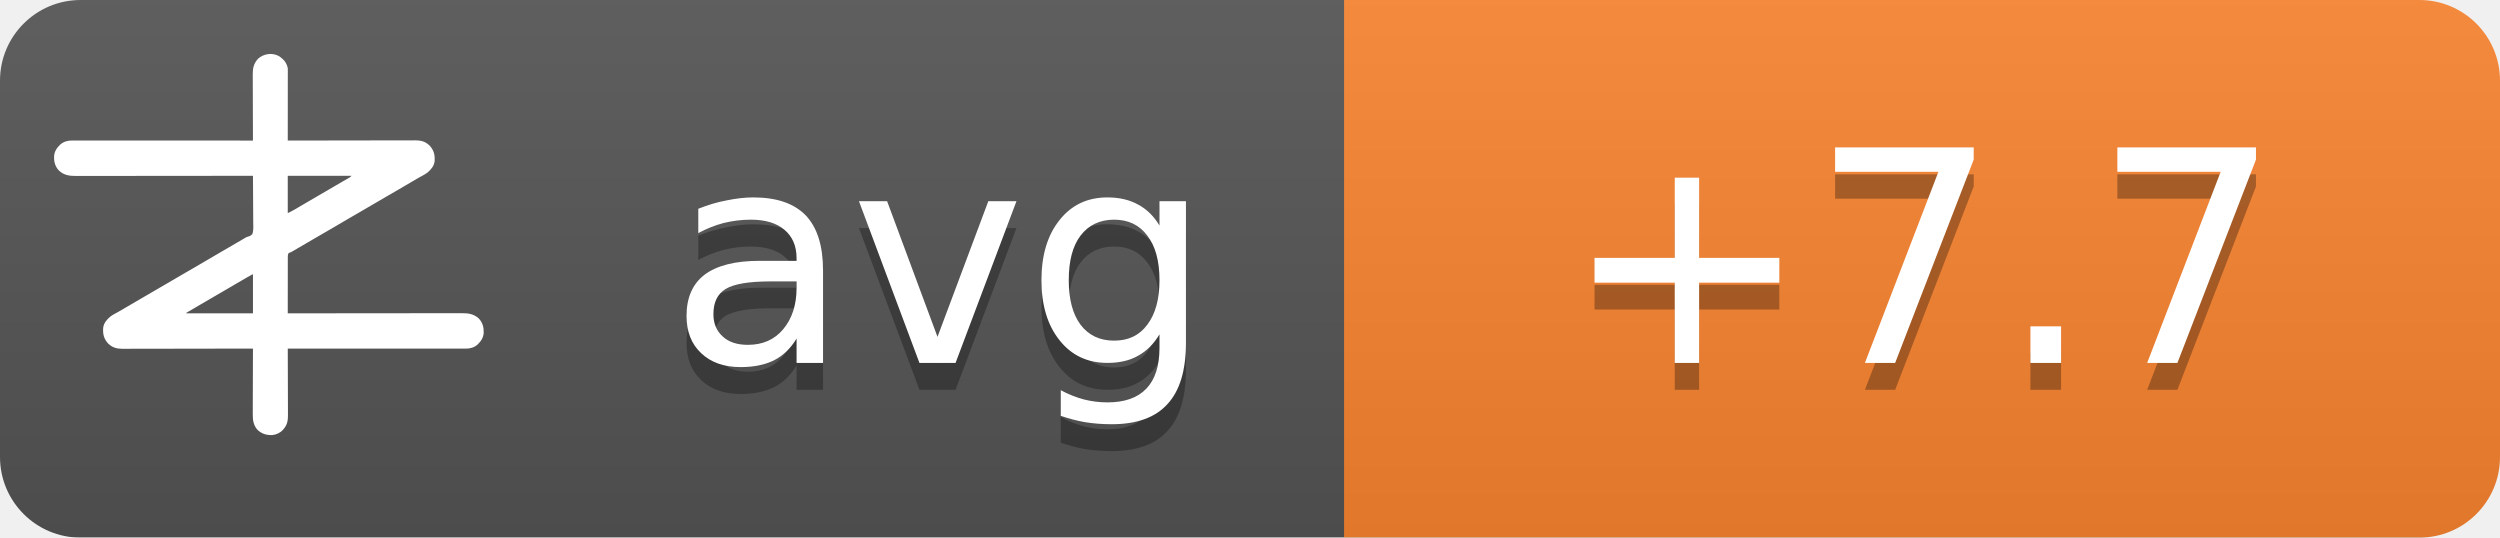
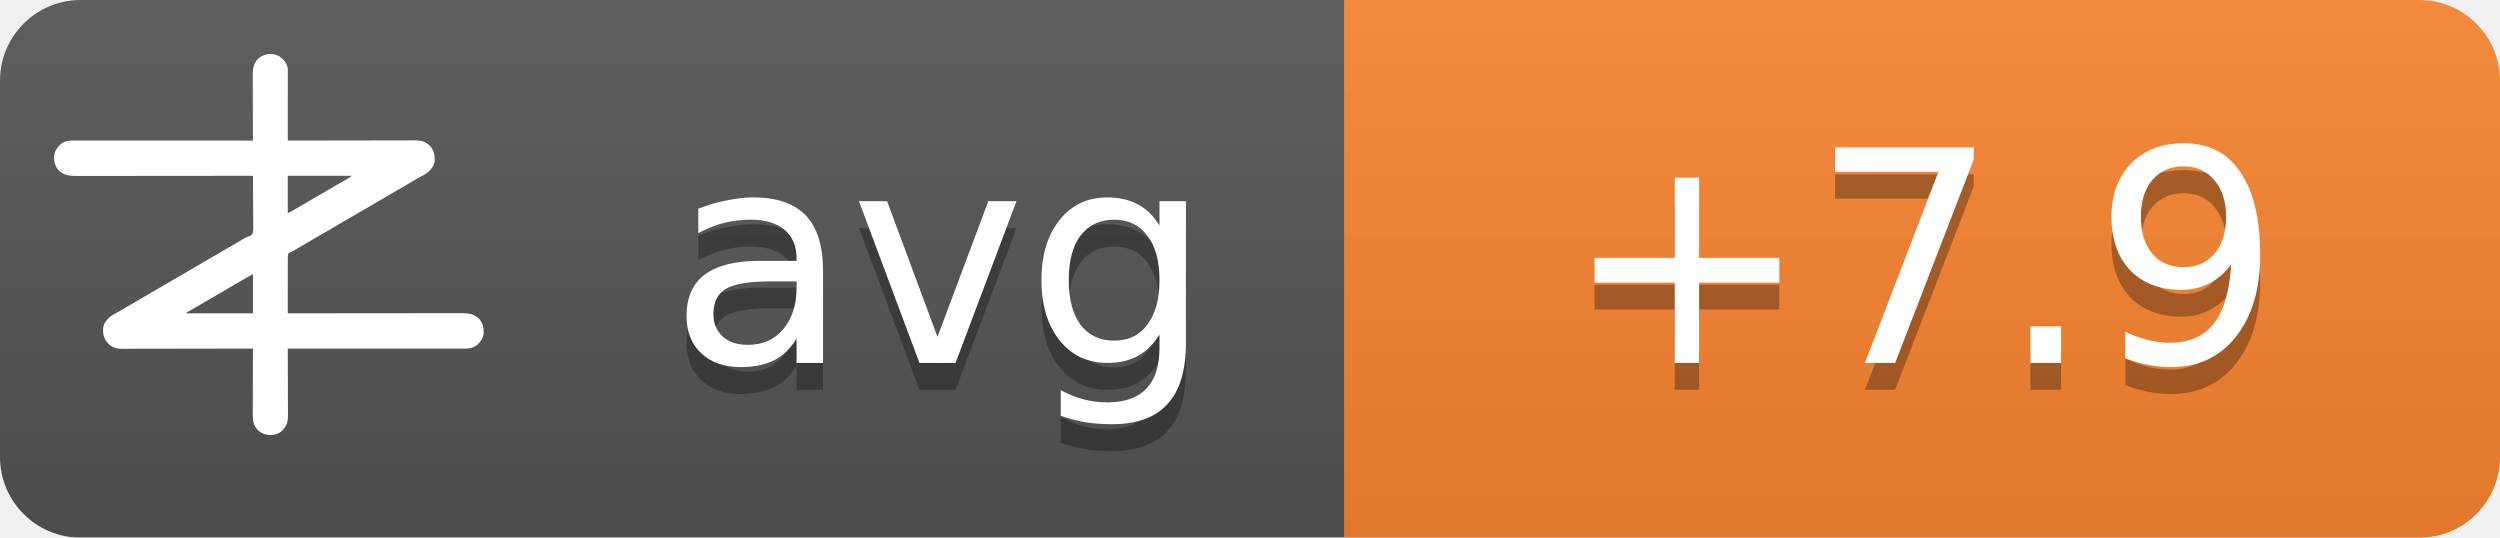
<svg xmlns="http://www.w3.org/2000/svg" width="93" height="20">
  <linearGradient id="b" x2="0" y2="100%">
    <stop offset="0" stop-color="#bbb" stop-opacity=".1" />
    <stop offset="1" stop-opacity=".1" />
  </linearGradient>
  <mask id="a">
    <rect width="93" height="20" rx="3" fill="#fff" />
  </mask>
  <g mask="url(#a)">
    <path fill="#555" d="M0 0h93v20H0z" />
    <path fill="#fb8530" d="M50 0h43v20H50z" />
    <path fill="url(#b)" d="M0 0h93v20H0z" />
  </g>
  <g fill="#fff" text-anchor="middle" font-family="DejaVu Sans,Verdana,Geneva,sans-serif" font-size="11">
    <text x="35" y="14.5" fill="#010101" fill-opacity=".3" text-anchor="middle">avg</text>
    <text x="35" y="13.5" text-anchor="middle">avg</text>
-     <text x="71.5" y="14.5" fill="#010101" fill-opacity=".3" text-anchor="middle">+7.7</text>
-     <text x="71.5" y="13.5" text-anchor="middle">+7.7</text>
+     <text x="71.5" y="14.5" fill="#010101" fill-opacity=".3" text-anchor="middle">+7.9</text>
+     <text x="71.5" y="13.5" text-anchor="middle">+7.9</text>
  </g>
  <g transform="translate(2, 2) scale(0.0156)">
    <path d="M538.273,6.355 C540.3,7.803 542.146,9.339 544,11 C544.605,11.501 545.209,12.003 545.832,12.52 C551.93,17.98 556.451,25.923 558,34 C558.09,36.348 558.122,38.699 558.12,41.049 C558.121,41.759 558.122,42.469 558.123,43.2 C558.124,45.578 558.119,47.957 558.114,50.335 C558.113,52.04 558.113,53.745 558.114,55.45 C558.114,60.08 558.108,64.71 558.101,69.339 C558.095,74.177 558.095,79.015 558.093,83.853 C558.09,93.015 558.082,102.177 558.072,111.339 C558.061,121.77 558.055,132.2 558.05,142.63 C558.04,164.087 558.022,185.543 558,207 C558.992,206.998 558.992,206.998 560.005,206.995 C599.244,206.906 638.484,206.837 677.724,206.796 C682.439,206.791 687.153,206.786 691.868,206.78 C692.807,206.779 693.746,206.778 694.713,206.777 C709.897,206.76 725.081,206.728 740.266,206.691 C755.854,206.654 771.443,206.632 787.031,206.624 C796.645,206.618 806.259,206.601 815.872,206.568 C822.471,206.547 829.069,206.541 835.668,206.546 C839.471,206.549 843.274,206.545 847.077,206.523 C851.211,206.5 855.344,206.508 859.478,206.519 C860.666,206.507 861.854,206.496 863.077,206.484 C874.708,206.566 885.27,209.022 894,217 C894.866,217.763 895.732,218.526 896.625,219.312 C906.609,230.61 909.093,241.115 908.211,255.893 C907.045,267.523 899.957,275.585 891.527,282.982 C887.507,286.192 883.149,288.577 878.625,291 C876.581,292.125 874.538,293.253 872.496,294.383 C871.434,294.97 870.371,295.557 869.277,296.161 C863.687,299.298 858.19,302.589 852.688,305.875 C842.692,311.83 832.649,317.693 822.564,323.493 C812.339,329.374 802.151,335.315 791.968,341.266 C786.98,344.18 781.99,347.09 777,350 C775,351.167 773,352.333 771,353.5 C767,355.833 763,358.167 759,360.5 C758.01,361.077 757.02,361.655 756,362.25 C753.999,363.417 751.997,364.585 749.996,365.752 C745.019,368.655 740.044,371.558 735.07,374.465 C724.795,380.468 714.504,386.442 704.188,392.375 C695.251,397.517 686.361,402.73 677.5,408 C667.565,413.909 657.583,419.731 647.563,425.494 C637.339,431.374 627.151,437.315 616.968,443.266 C611.98,446.18 606.99,449.09 602,452 C595.8,455.616 589.601,459.233 583.402,462.852 C581.779,463.799 581.779,463.799 580.123,464.766 C578.058,465.971 575.993,467.177 573.928,468.383 C572.991,468.929 572.055,469.476 571.09,470.039 C570.274,470.516 569.458,470.992 568.617,471.483 C566,473 566,473 562.392,474.252 C560.444,475.261 560.444,475.261 559,477 C557.895,481.466 558.058,485.91 558.114,490.489 C558.106,491.889 558.095,493.288 558.081,494.688 C558.052,498.486 558.066,502.282 558.088,506.08 C558.104,510.049 558.08,514.018 558.06,517.987 C558.029,525.502 558.033,533.017 558.05,540.532 C558.068,549.089 558.046,557.645 558.021,566.201 C557.97,583.801 557.969,601.4 558,619 C558.905,618.999 559.811,618.998 560.743,618.997 C614.404,618.929 668.065,618.878 721.726,618.847 C728.169,618.843 734.613,618.839 741.057,618.835 C742.339,618.834 743.622,618.834 744.944,618.833 C765.713,618.82 786.482,618.796 807.25,618.769 C828.563,618.74 849.875,618.724 871.187,618.718 C884.337,618.714 897.486,618.701 910.636,618.676 C919.654,618.66 928.673,618.656 937.691,618.659 C942.893,618.661 948.096,618.658 953.298,618.642 C958.065,618.628 962.833,618.627 967.6,618.637 C969.32,618.639 971.041,618.635 972.761,618.625 C988.359,618.545 1001.304,620.231 1013.289,631.07 C1022.63,640.831 1025.523,651.69 1025.273,664.816 C1024.716,676.951 1018.801,685.602 1010.25,693.75 C1002.107,700.576 993.074,703.126 982.638,703.123 C981.903,703.124 981.168,703.125 980.41,703.127 C977.94,703.129 975.469,703.125 972.998,703.12 C971.212,703.121 969.426,703.122 967.64,703.123 C962.725,703.125 957.811,703.121 952.897,703.116 C947.6,703.112 942.303,703.113 937.006,703.114 C927.826,703.114 918.646,703.111 909.467,703.106 C896.194,703.098 882.922,703.095 869.65,703.094 C848.117,703.092 826.585,703.085 805.052,703.075 C784.134,703.066 763.215,703.059 742.296,703.055 C740.362,703.055 740.362,703.055 738.389,703.054 C731.923,703.053 725.456,703.052 718.989,703.05 C665.326,703.04 611.663,703.022 558,703 C558.004,703.881 558.007,704.763 558.011,705.671 C558.1,727.147 558.166,748.623 558.207,770.099 C558.228,780.485 558.256,790.871 558.302,801.257 C558.342,810.312 558.367,819.367 558.376,828.422 C558.382,833.214 558.394,838.006 558.423,842.798 C558.45,847.315 558.458,851.831 558.452,856.348 C558.454,858 558.461,859.651 558.477,861.303 C558.593,874.39 556.909,884.889 548,895 C547.475,895.617 546.951,896.235 546.41,896.871 C539.67,904.246 530.375,908.396 520.457,909.341 C506.721,909.483 496.278,906.386 486,897 C475.869,885.646 474.41,873.462 474.546,858.87 C474.547,857.164 474.546,855.458 474.544,853.752 C474.543,849.152 474.566,844.551 474.594,839.951 C474.62,835.132 474.622,830.312 474.627,825.493 C474.639,816.381 474.672,807.269 474.712,798.157 C474.757,787.777 474.779,777.397 474.799,767.017 C474.84,745.678 474.911,724.339 475,703 C474.324,703.002 473.647,703.003 472.95,703.005 C432.834,703.094 392.718,703.163 352.601,703.204 C347.781,703.209 342.961,703.214 338.141,703.22 C337.181,703.221 336.222,703.222 335.233,703.223 C319.709,703.24 304.185,703.272 288.662,703.309 C272.725,703.346 256.788,703.368 240.852,703.376 C231.023,703.382 221.195,703.399 211.366,703.432 C204.62,703.453 197.875,703.459 191.129,703.454 C187.241,703.451 183.353,703.455 179.465,703.477 C175.897,703.496 172.329,703.497 168.762,703.484 C166.876,703.481 164.991,703.498 163.106,703.516 C151.4,703.435 140.793,701.035 132,693 C131.134,692.237 130.268,691.474 129.375,690.688 C119.391,679.39 116.907,668.885 117.789,654.107 C118.955,642.477 126.043,634.415 134.473,627.018 C138.493,623.808 142.851,621.423 147.375,619 C149.419,617.875 151.462,616.747 153.504,615.617 C154.566,615.03 155.629,614.443 156.723,613.839 C162.313,610.702 167.81,607.411 173.312,604.125 C183.308,598.17 193.351,592.307 203.436,586.507 C213.661,580.626 223.849,574.685 234.032,568.734 C239.02,565.82 244.01,562.91 249,560 C251,558.833 253,557.667 255,556.5 C267,549.5 279,542.5 291,535.5 C291.99,534.923 292.98,534.345 294,533.75 C296.001,532.583 298.003,531.415 300.004,530.248 C304.981,527.345 309.956,524.442 314.93,521.535 C325.205,515.532 335.496,509.558 345.812,503.625 C354.749,498.483 363.639,493.27 372.5,488 C382.435,482.091 392.417,476.269 402.437,470.506 C409.68,466.34 416.909,462.151 424.125,457.938 C425.588,457.083 425.588,457.083 427.08,456.212 C430.054,454.475 433.027,452.738 436,451 C440.208,448.541 444.416,446.083 448.625,443.625 C449.56,443.078 450.494,442.532 451.458,441.969 C452.371,441.435 453.285,440.901 454.227,440.352 C455.087,439.812 455.946,439.273 456.832,438.717 C460,437 460,437 463.571,436.011 C468.09,434.438 471.29,433.051 474,429 C476.614,419.869 475.804,409.751 475.621,400.323 C475.562,396.476 475.582,392.63 475.593,388.784 C475.603,381.508 475.541,374.236 475.454,366.961 C475.358,358.676 475.341,350.391 475.331,342.105 C475.309,325.069 475.188,308.035 475,291 C473.62,291.002 473.62,291.002 472.212,291.003 C417.674,291.071 363.137,291.122 308.599,291.153 C302.05,291.157 295.501,291.161 288.953,291.165 C287.649,291.166 286.345,291.166 285.002,291.167 C263.894,291.18 242.785,291.204 221.677,291.231 C200.017,291.26 178.357,291.276 156.696,291.282 C143.332,291.286 129.967,291.299 116.602,291.324 C107.437,291.34 98.271,291.344 89.106,291.341 C83.818,291.339 78.531,291.342 73.244,291.358 C68.398,291.372 63.554,291.373 58.708,291.363 C56.96,291.361 55.211,291.365 53.463,291.375 C37.782,291.454 24.767,289.833 12.711,278.93 C3.37,269.169 0.477,258.31 0.727,245.184 C1.284,233.049 7.199,224.398 15.75,216.25 C23.907,209.413 33.022,206.837 43.471,206.877 C44.592,206.875 44.592,206.875 45.735,206.873 C48.246,206.871 50.757,206.875 53.267,206.88 C55.083,206.879 56.898,206.878 58.713,206.877 C63.707,206.875 68.701,206.879 73.695,206.884 C79.078,206.888 84.461,206.887 89.844,206.886 C99.172,206.886 108.501,206.889 117.83,206.894 C131.317,206.902 144.805,206.905 158.293,206.906 C180.174,206.908 202.056,206.915 223.938,206.925 C245.197,206.934 266.455,206.941 287.714,206.945 C289.024,206.945 290.334,206.946 291.683,206.946 C298.255,206.947 304.827,206.948 311.398,206.95 C365.932,206.96 420.466,206.978 475,207 C474.996,206.119 474.993,205.237 474.989,204.329 C474.9,182.853 474.834,161.377 474.793,139.901 C474.772,129.515 474.744,119.129 474.698,108.743 C474.658,99.688 474.633,90.633 474.624,81.578 C474.618,76.786 474.606,71.994 474.577,67.202 C474.55,62.685 474.542,58.169 474.548,53.652 C474.546,52 474.539,50.349 474.523,48.697 C474.394,34.178 477.037,23.083 487,12 C500.963,-0.67 521.883,-3.417 538.273,6.355 Z M558,291 C558,320.37 558,349.74 558,380 C568.041,374.999 568.041,374.999 577.75,369.5 C579.212,368.63 580.674,367.76 582.137,366.891 C582.915,366.427 583.692,365.964 584.494,365.486 C589.168,362.714 593.867,359.985 598.562,357.25 C600.626,356.047 602.69,354.844 604.754,353.641 C606.305,352.737 606.305,352.737 607.887,351.814 C612.926,348.878 617.963,345.939 623,343 C625,341.833 627,340.667 629,339.5 C629.99,338.923 630.98,338.345 632,337.75 C665,318.5 665,318.5 668.005,316.747 C669.988,315.59 671.971,314.433 673.954,313.274 C679.207,310.206 684.467,307.151 689.738,304.113 C690.838,303.477 691.939,302.841 693.072,302.186 C695.187,300.963 697.304,299.744 699.424,298.529 C700.848,297.705 700.848,297.705 702.301,296.863 C703.138,296.382 703.975,295.9 704.837,295.404 C707.289,293.919 707.289,293.919 710,291 C659.84,291 609.68,291 558,291 Z M469.207,528.605 C468.196,529.17 467.184,529.735 466.142,530.316 C465.043,530.934 463.945,531.551 462.812,532.188 C461.682,532.822 460.552,533.456 459.387,534.109 C450.357,539.189 441.423,544.425 432.52,549.723 C426.741,553.161 420.935,556.553 415.125,559.938 C414.127,560.519 413.129,561.1 412.101,561.699 C410.078,562.878 408.055,564.056 406.032,565.234 C401.02,568.153 396.01,571.077 391,574 C389,575.167 387,576.333 385,577.5 C384.01,578.077 383.02,578.655 382,579.25 C373,584.5 373,584.5 369.998,586.251 C368.005,587.414 366.012,588.576 364.02,589.739 C358.909,592.721 353.798,595.7 348.684,598.676 C335.318,606.454 335.318,606.454 322,614.312 C321.065,614.863 321.065,614.863 320.111,615.425 C318.723,616.255 317.358,617.123 316,618 C316,618.33 316,618.66 316,619 C368.47,619 420.94,619 475,619 C475,588.31 475,557.62 475,526 C472.956,526 470.925,527.646 469.207,528.605 Z" fill="#fff" fill-rule="nonzero" />
  </g>
</svg>
